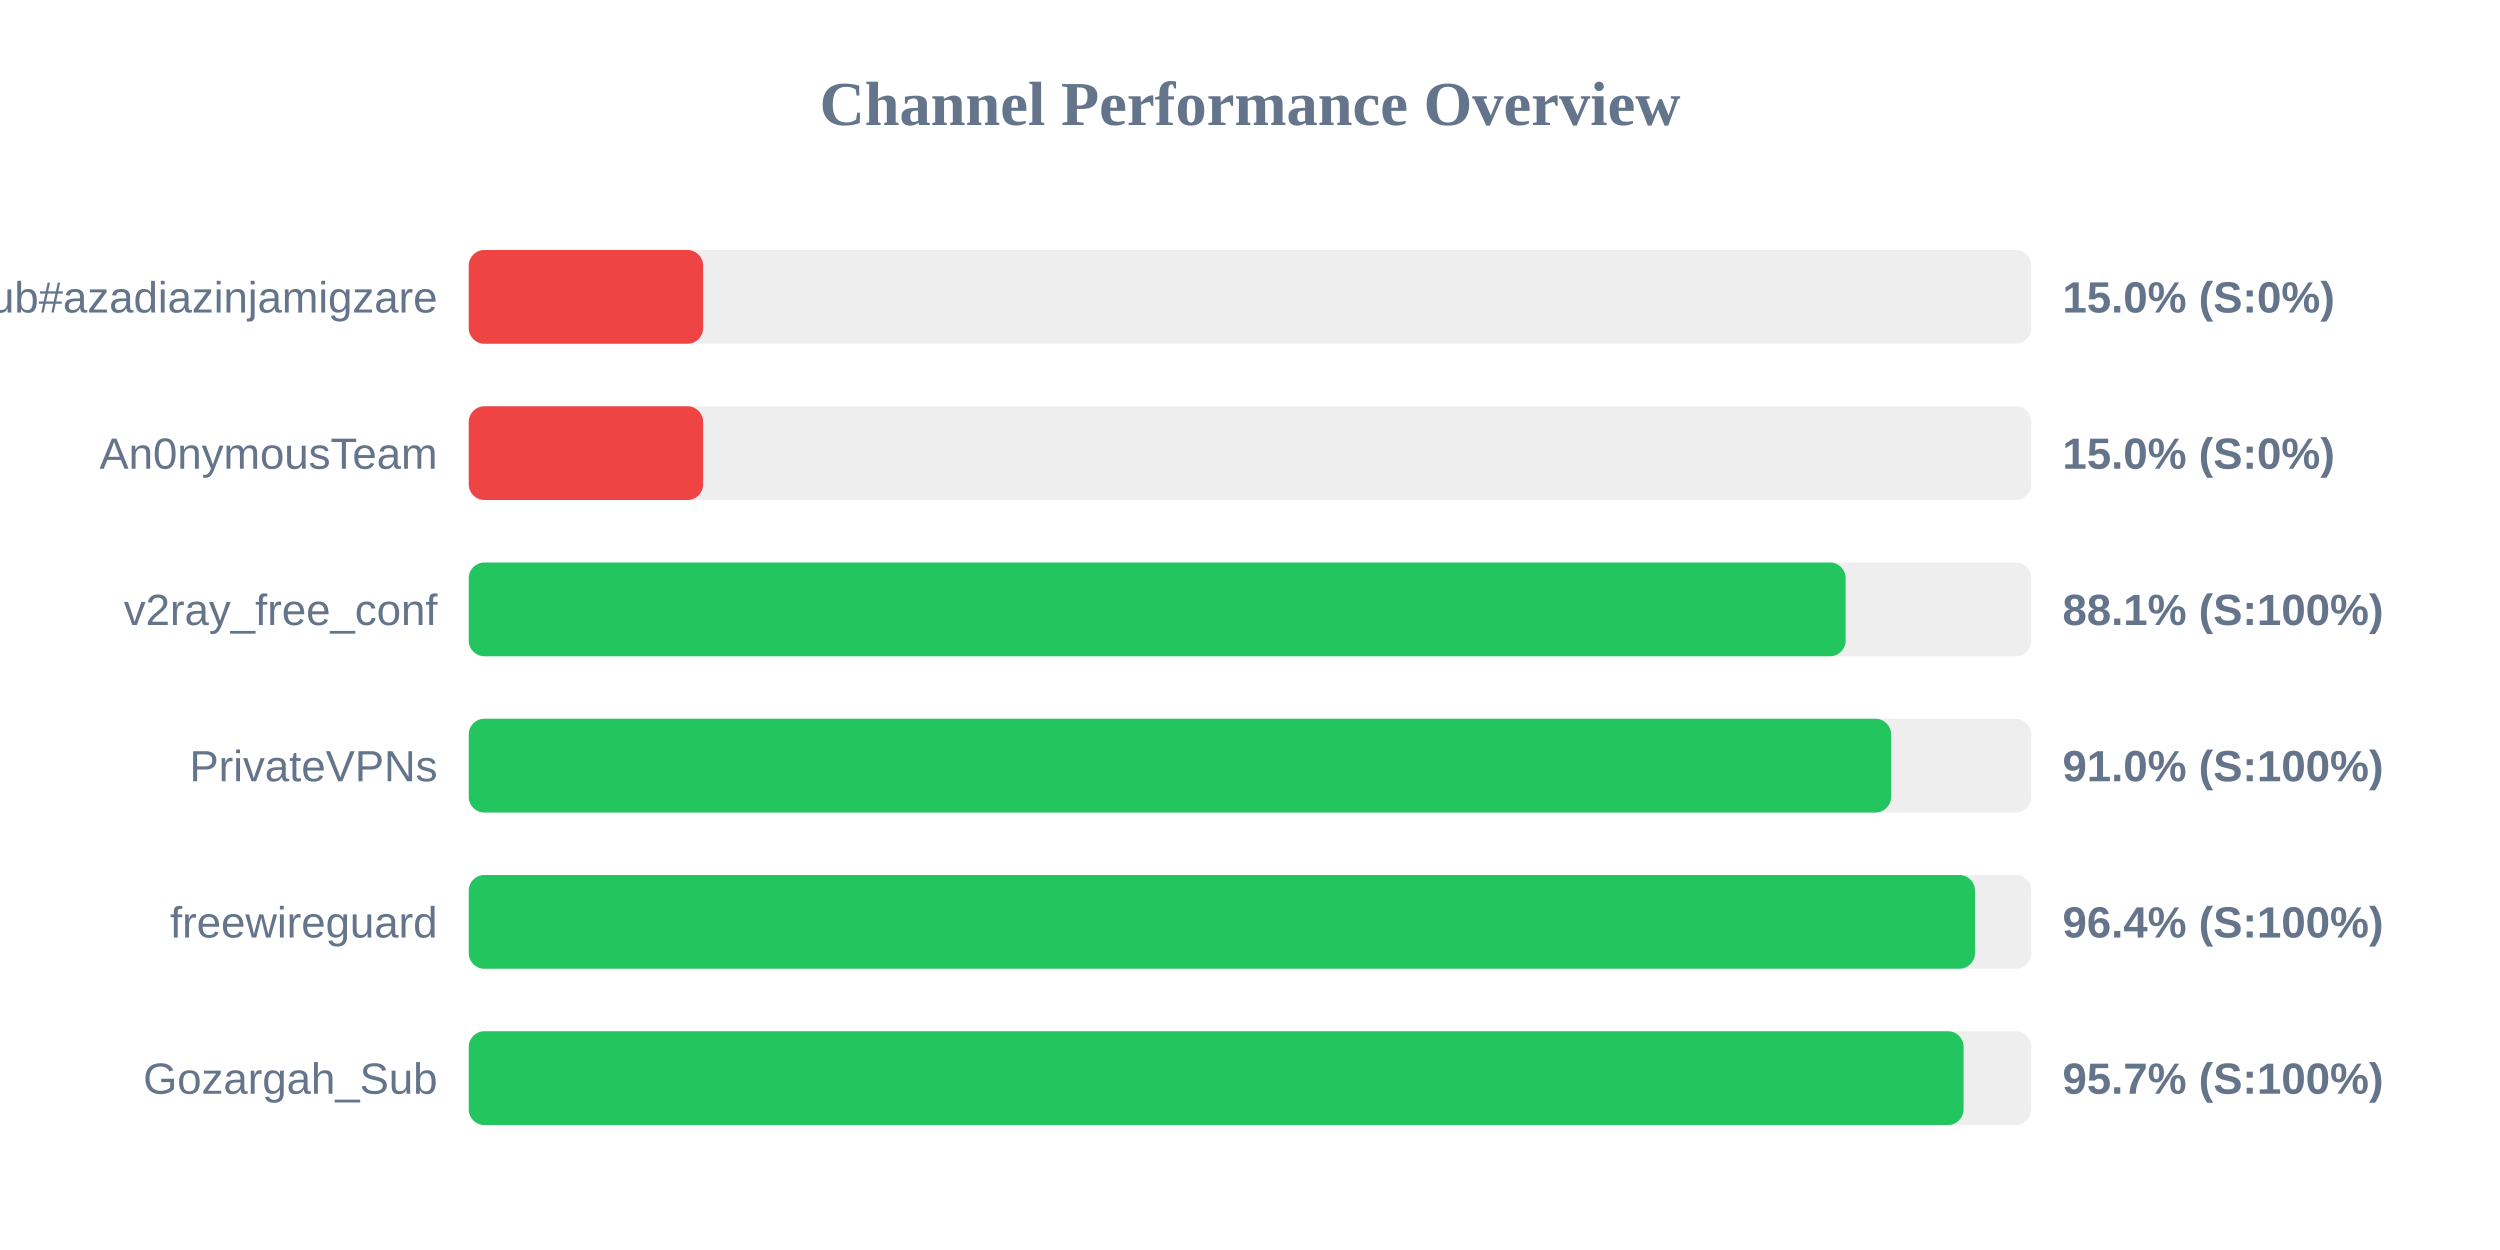
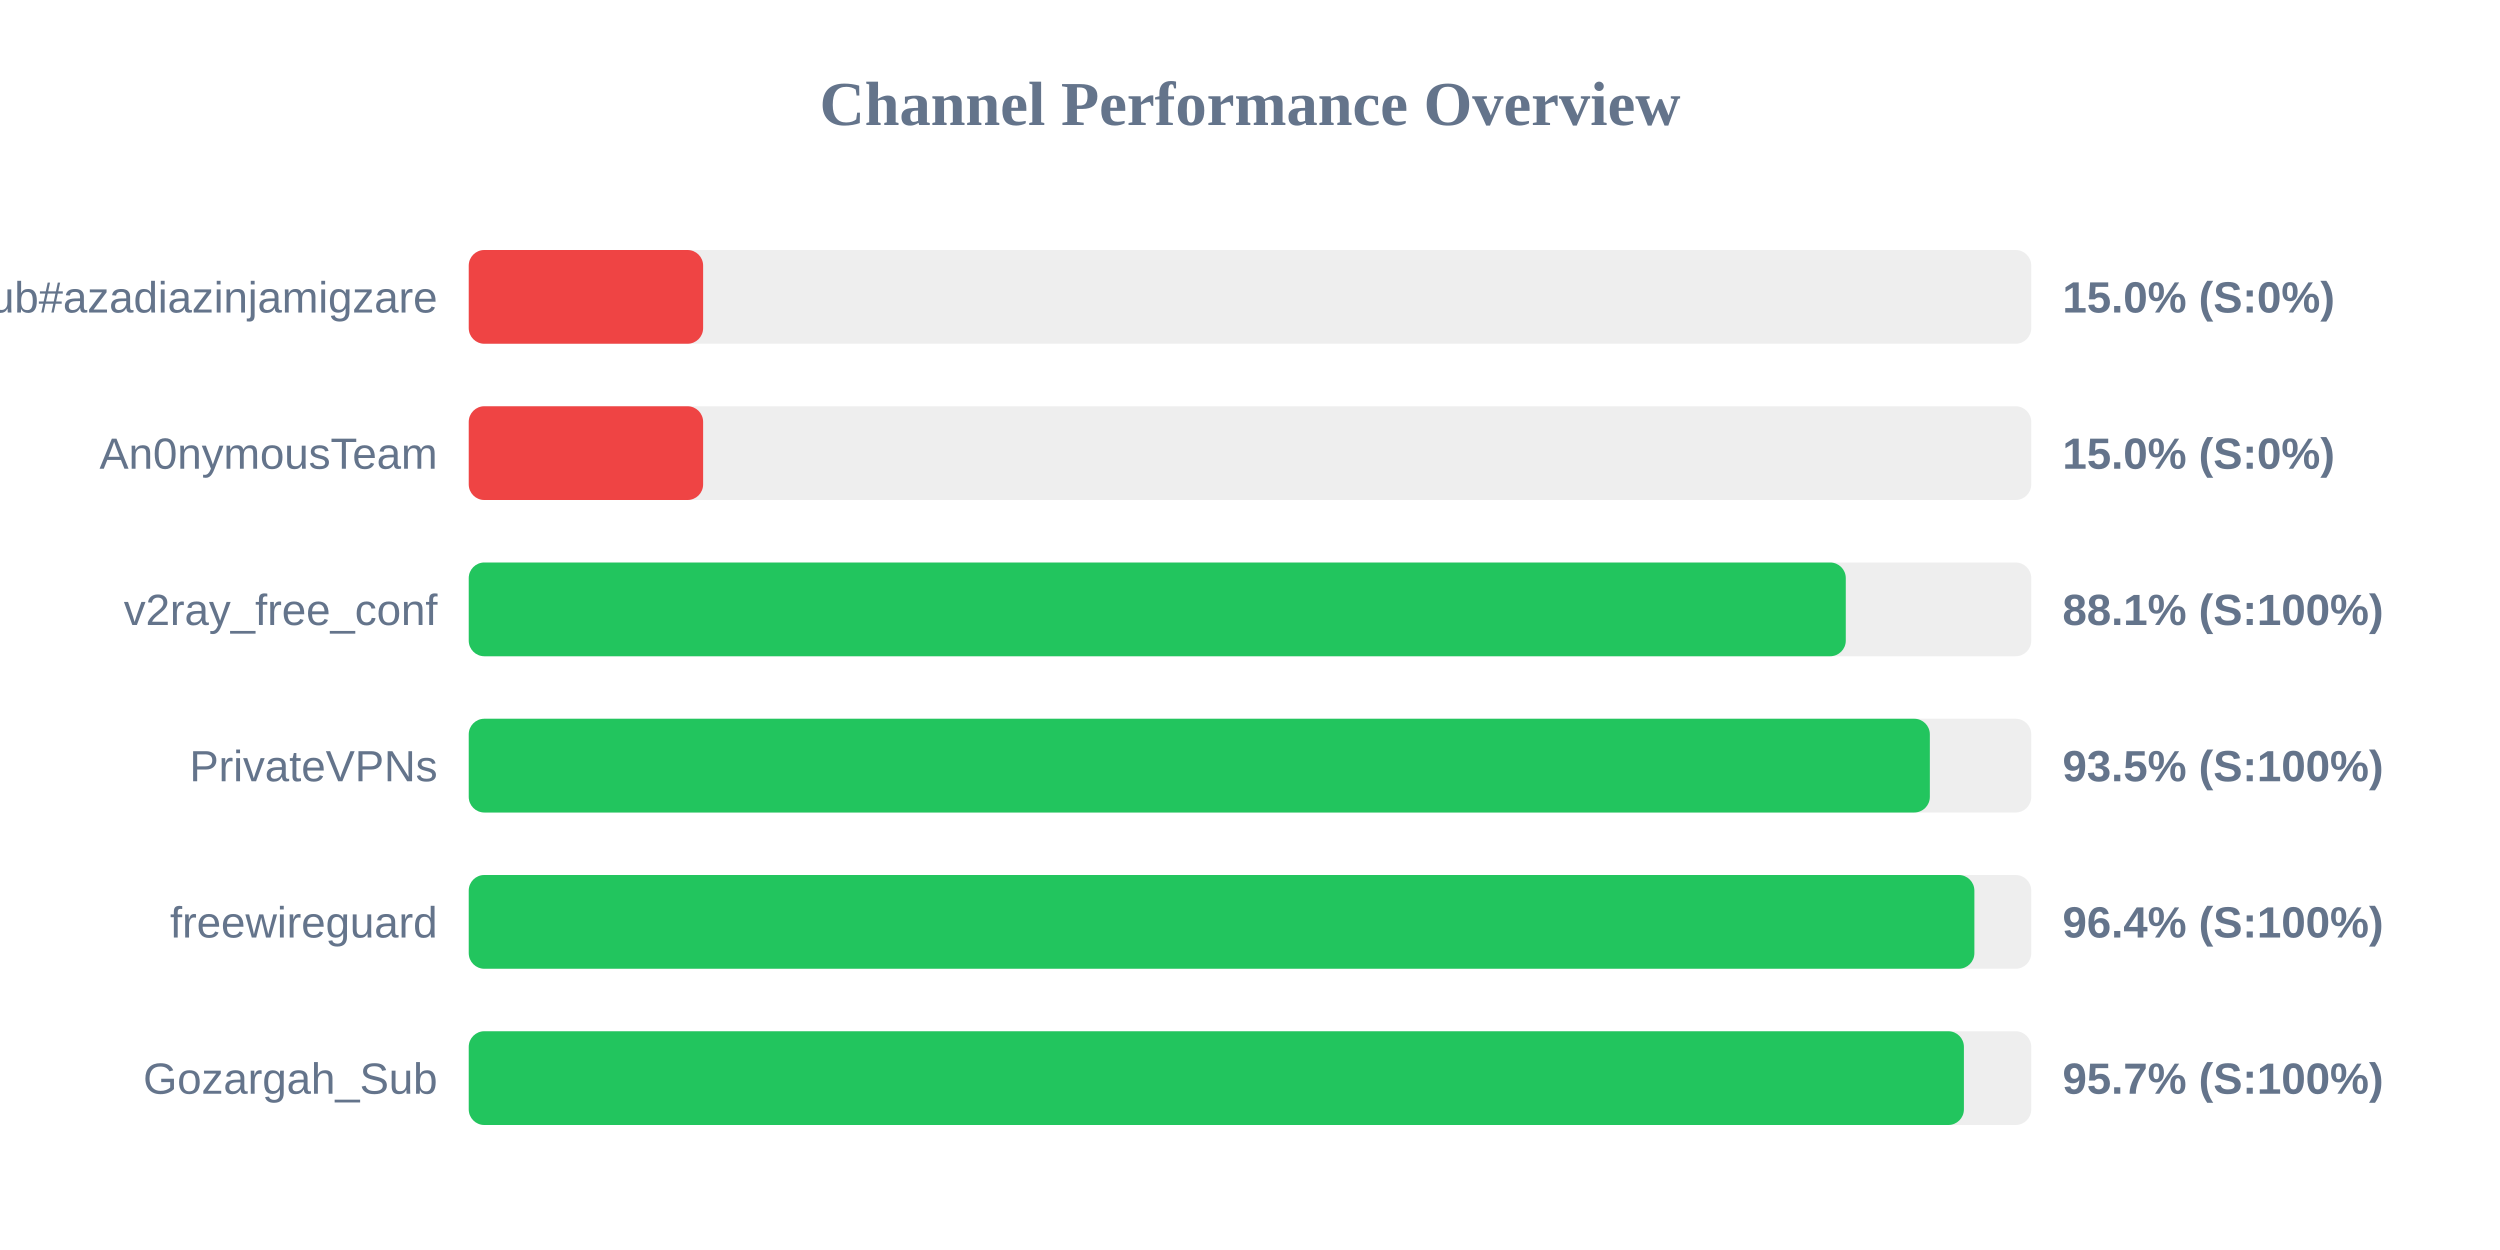
<svg xmlns="http://www.w3.org/2000/svg" width="800" height="400" version="1.1">
  <style>
        .row { font: 14px Arial; fill: #64748b; }
        .score { font: bold 14px Arial; fill: #64748b; }
    </style>
  <text x="400" y="40" text-anchor="middle" font-size="20px" font-weight="bold" fill="#64748b">Channel Performance Overview</text>
  <rect x="150" y="80" width="500" height="30" fill="#eee" rx="5" />
  <rect x="150" y="80" width="75.0" height="30" fill="#ef4444" rx="5" />
  <text x="140" y="100" text-anchor="end" class="row">Sub#azadiazinjamigzare</text>
  <text x="660" y="100" text-anchor="start" class="score">15.0% (S:0%)</text>
  <rect x="150" y="130" width="500" height="30" fill="#eee" rx="5" />
  <rect x="150" y="130" width="75.0" height="30" fill="#ef4444" rx="5" />
  <text x="140" y="150" text-anchor="end" class="row">An0nymousTeam</text>
  <text x="660" y="150" text-anchor="start" class="score">15.0% (S:0%)</text>
  <rect x="150" y="180" width="500" height="30" fill="#eee" rx="5" />
-   <rect x="150" y="180" width="440.6" height="30" fill="#22c55e" rx="5" />
+   <rect x="150" y="180" width="440.65" height="30" fill="#22c55e" rx="5" />
  <text x="140" y="200" text-anchor="end" class="row">v2ray_free_conf</text>
  <text x="660" y="200" text-anchor="start" class="score">88.1% (S:100%)</text>
  <rect x="150" y="230" width="500" height="30" fill="#eee" rx="5" />
-   <rect x="150" y="230" width="455.15" height="30" fill="#22c55e" rx="5" />
+   <rect x="150" y="230" width="467.55" height="30" fill="#22c55e" rx="5" />
  <text x="140" y="250" text-anchor="end" class="row">PrivateVPNs</text>
-   <text x="660" y="250" text-anchor="start" class="score">91.0% (S:100%)</text>
+   <text x="660" y="250" text-anchor="start" class="score">93.5% (S:100%)</text>
  <rect x="150" y="280" width="500" height="30" fill="#eee" rx="5" />
-   <rect x="150" y="280" width="482.0" height="30" fill="#22c55e" rx="5" />
+   <rect x="150" y="280" width="481.8" height="30" fill="#22c55e" rx="5" />
  <text x="140" y="300" text-anchor="end" class="row">freewireguard</text>
  <text x="660" y="300" text-anchor="start" class="score">96.4% (S:100%)</text>
  <rect x="150" y="330" width="500" height="30" fill="#eee" rx="5" />
-   <rect x="150" y="330" width="478.35" height="30" fill="#22c55e" rx="5" />
+   <rect x="150" y="330" width="478.45" height="30" fill="#22c55e" rx="5" />
  <text x="140" y="350" text-anchor="end" class="row">Gozargah_Sub</text>
  <text x="660" y="350" text-anchor="start" class="score">95.7% (S:100%)</text>
</svg>
